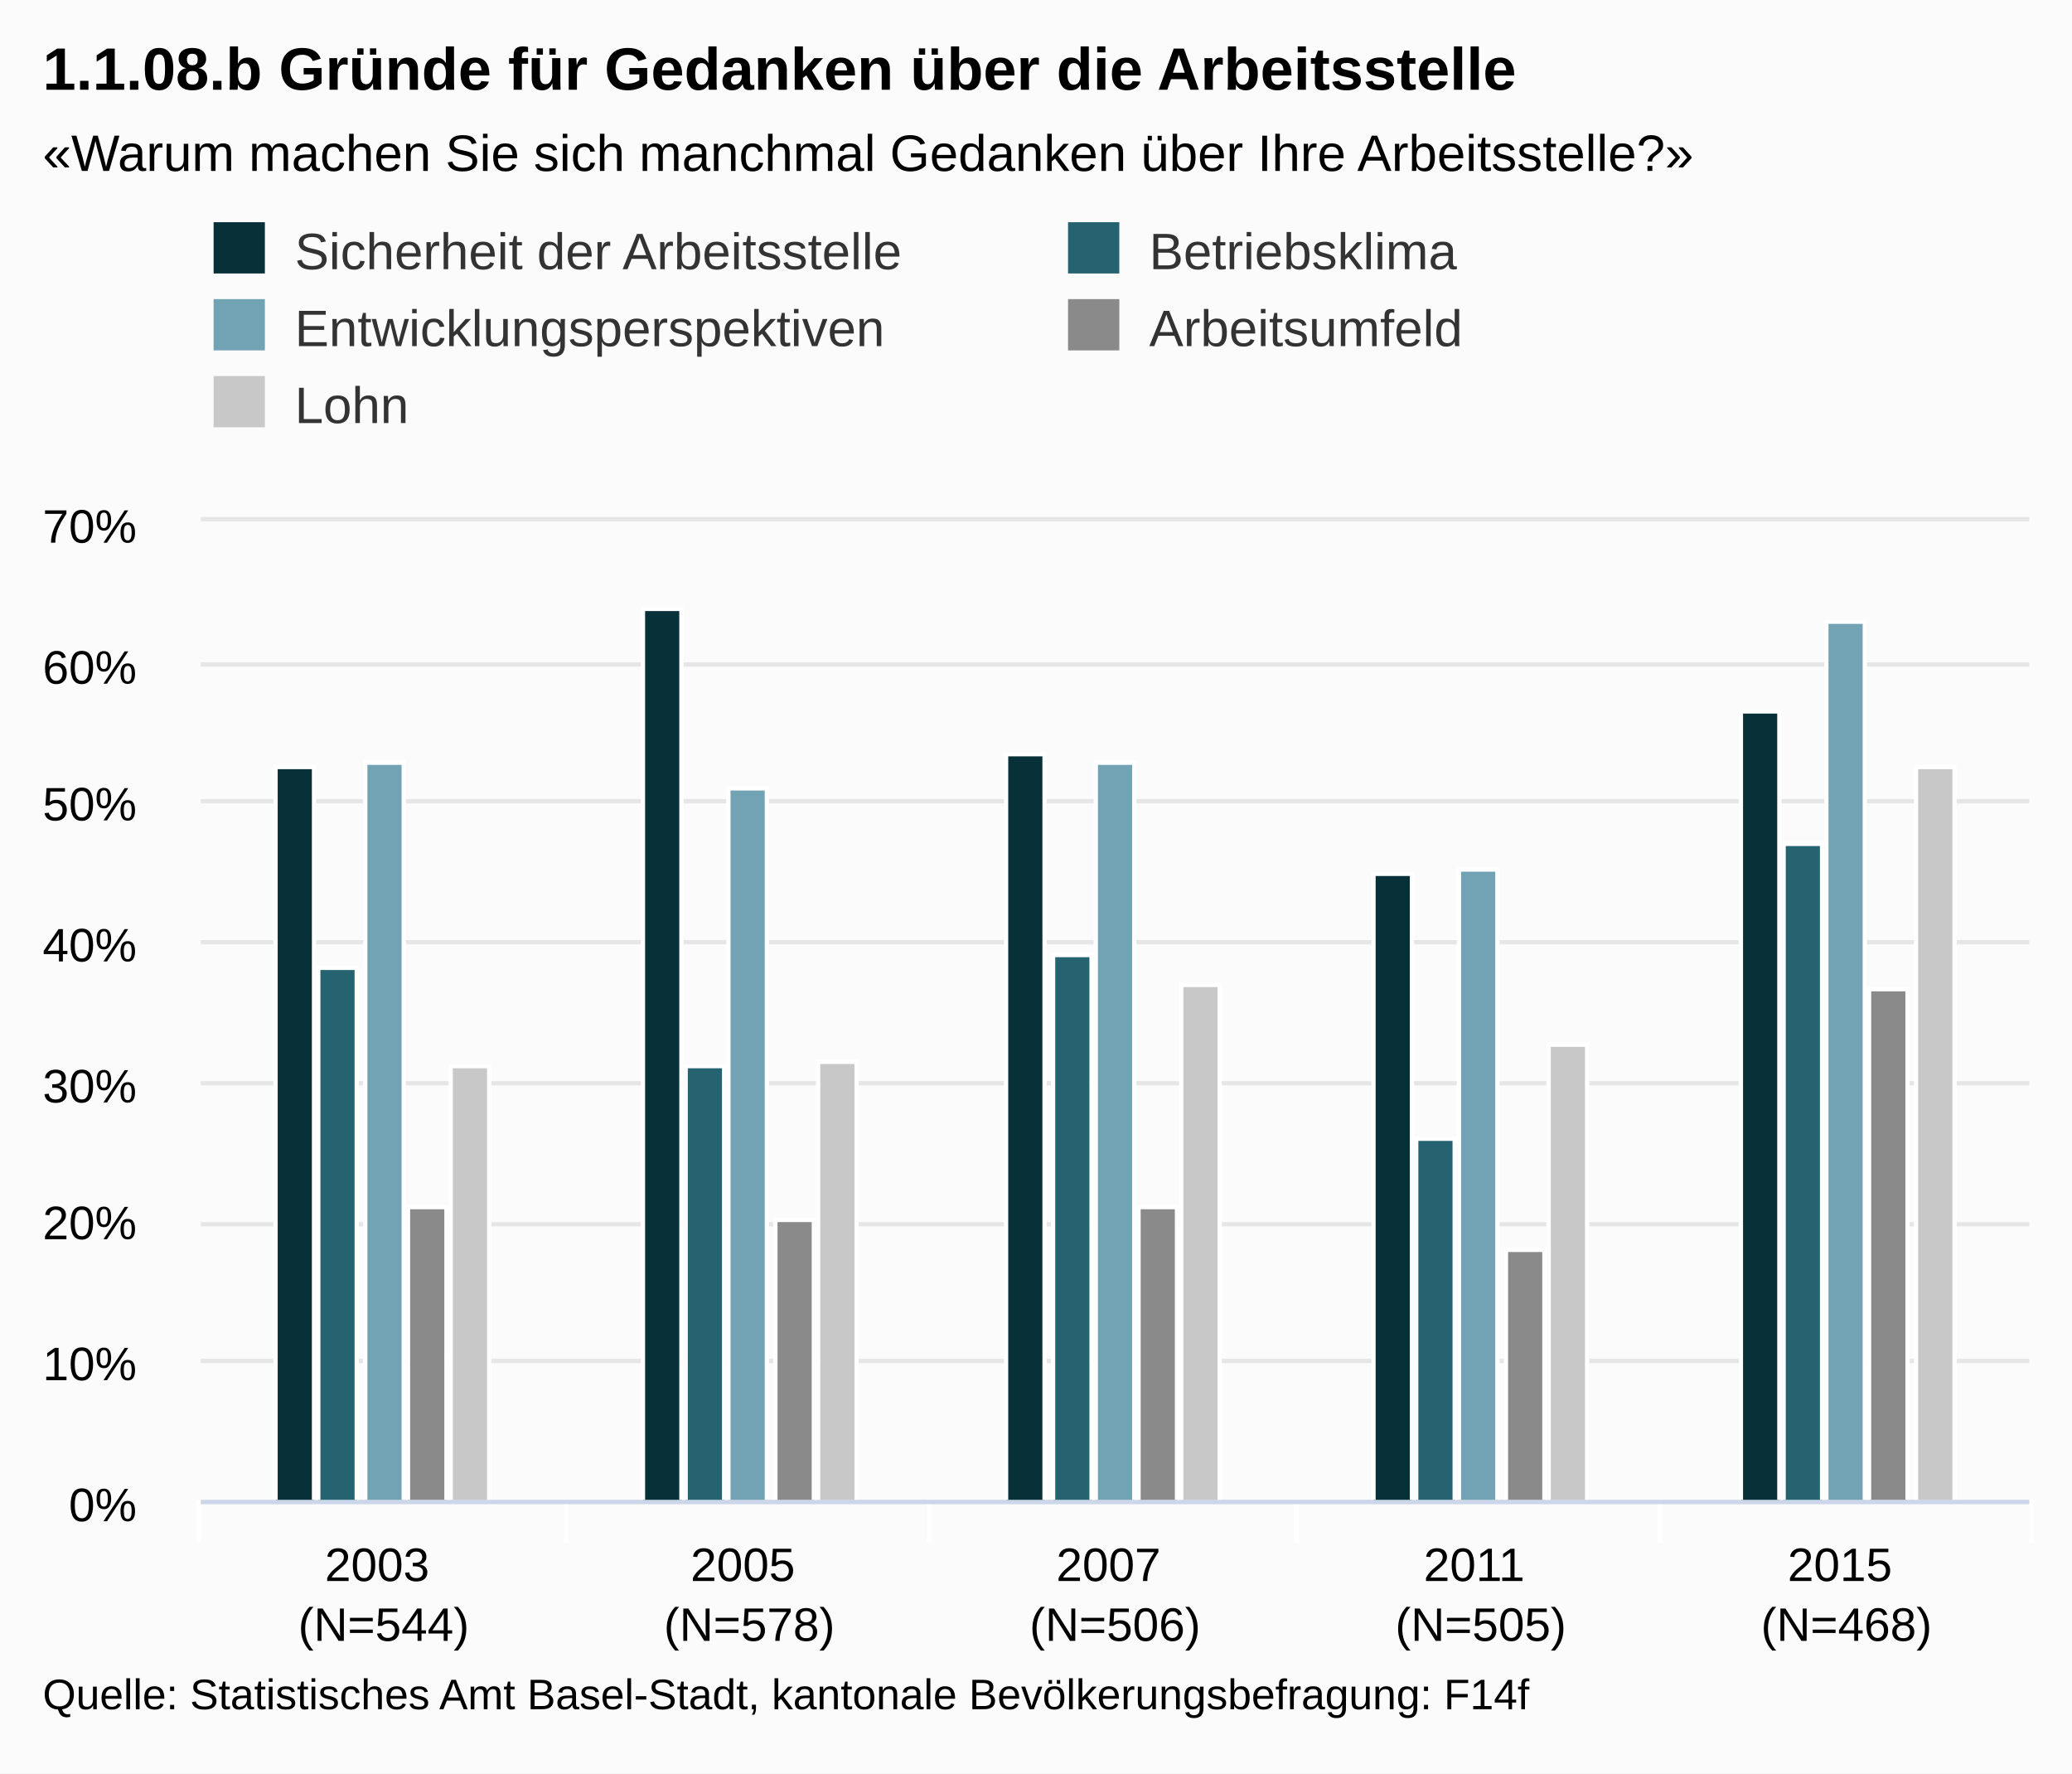
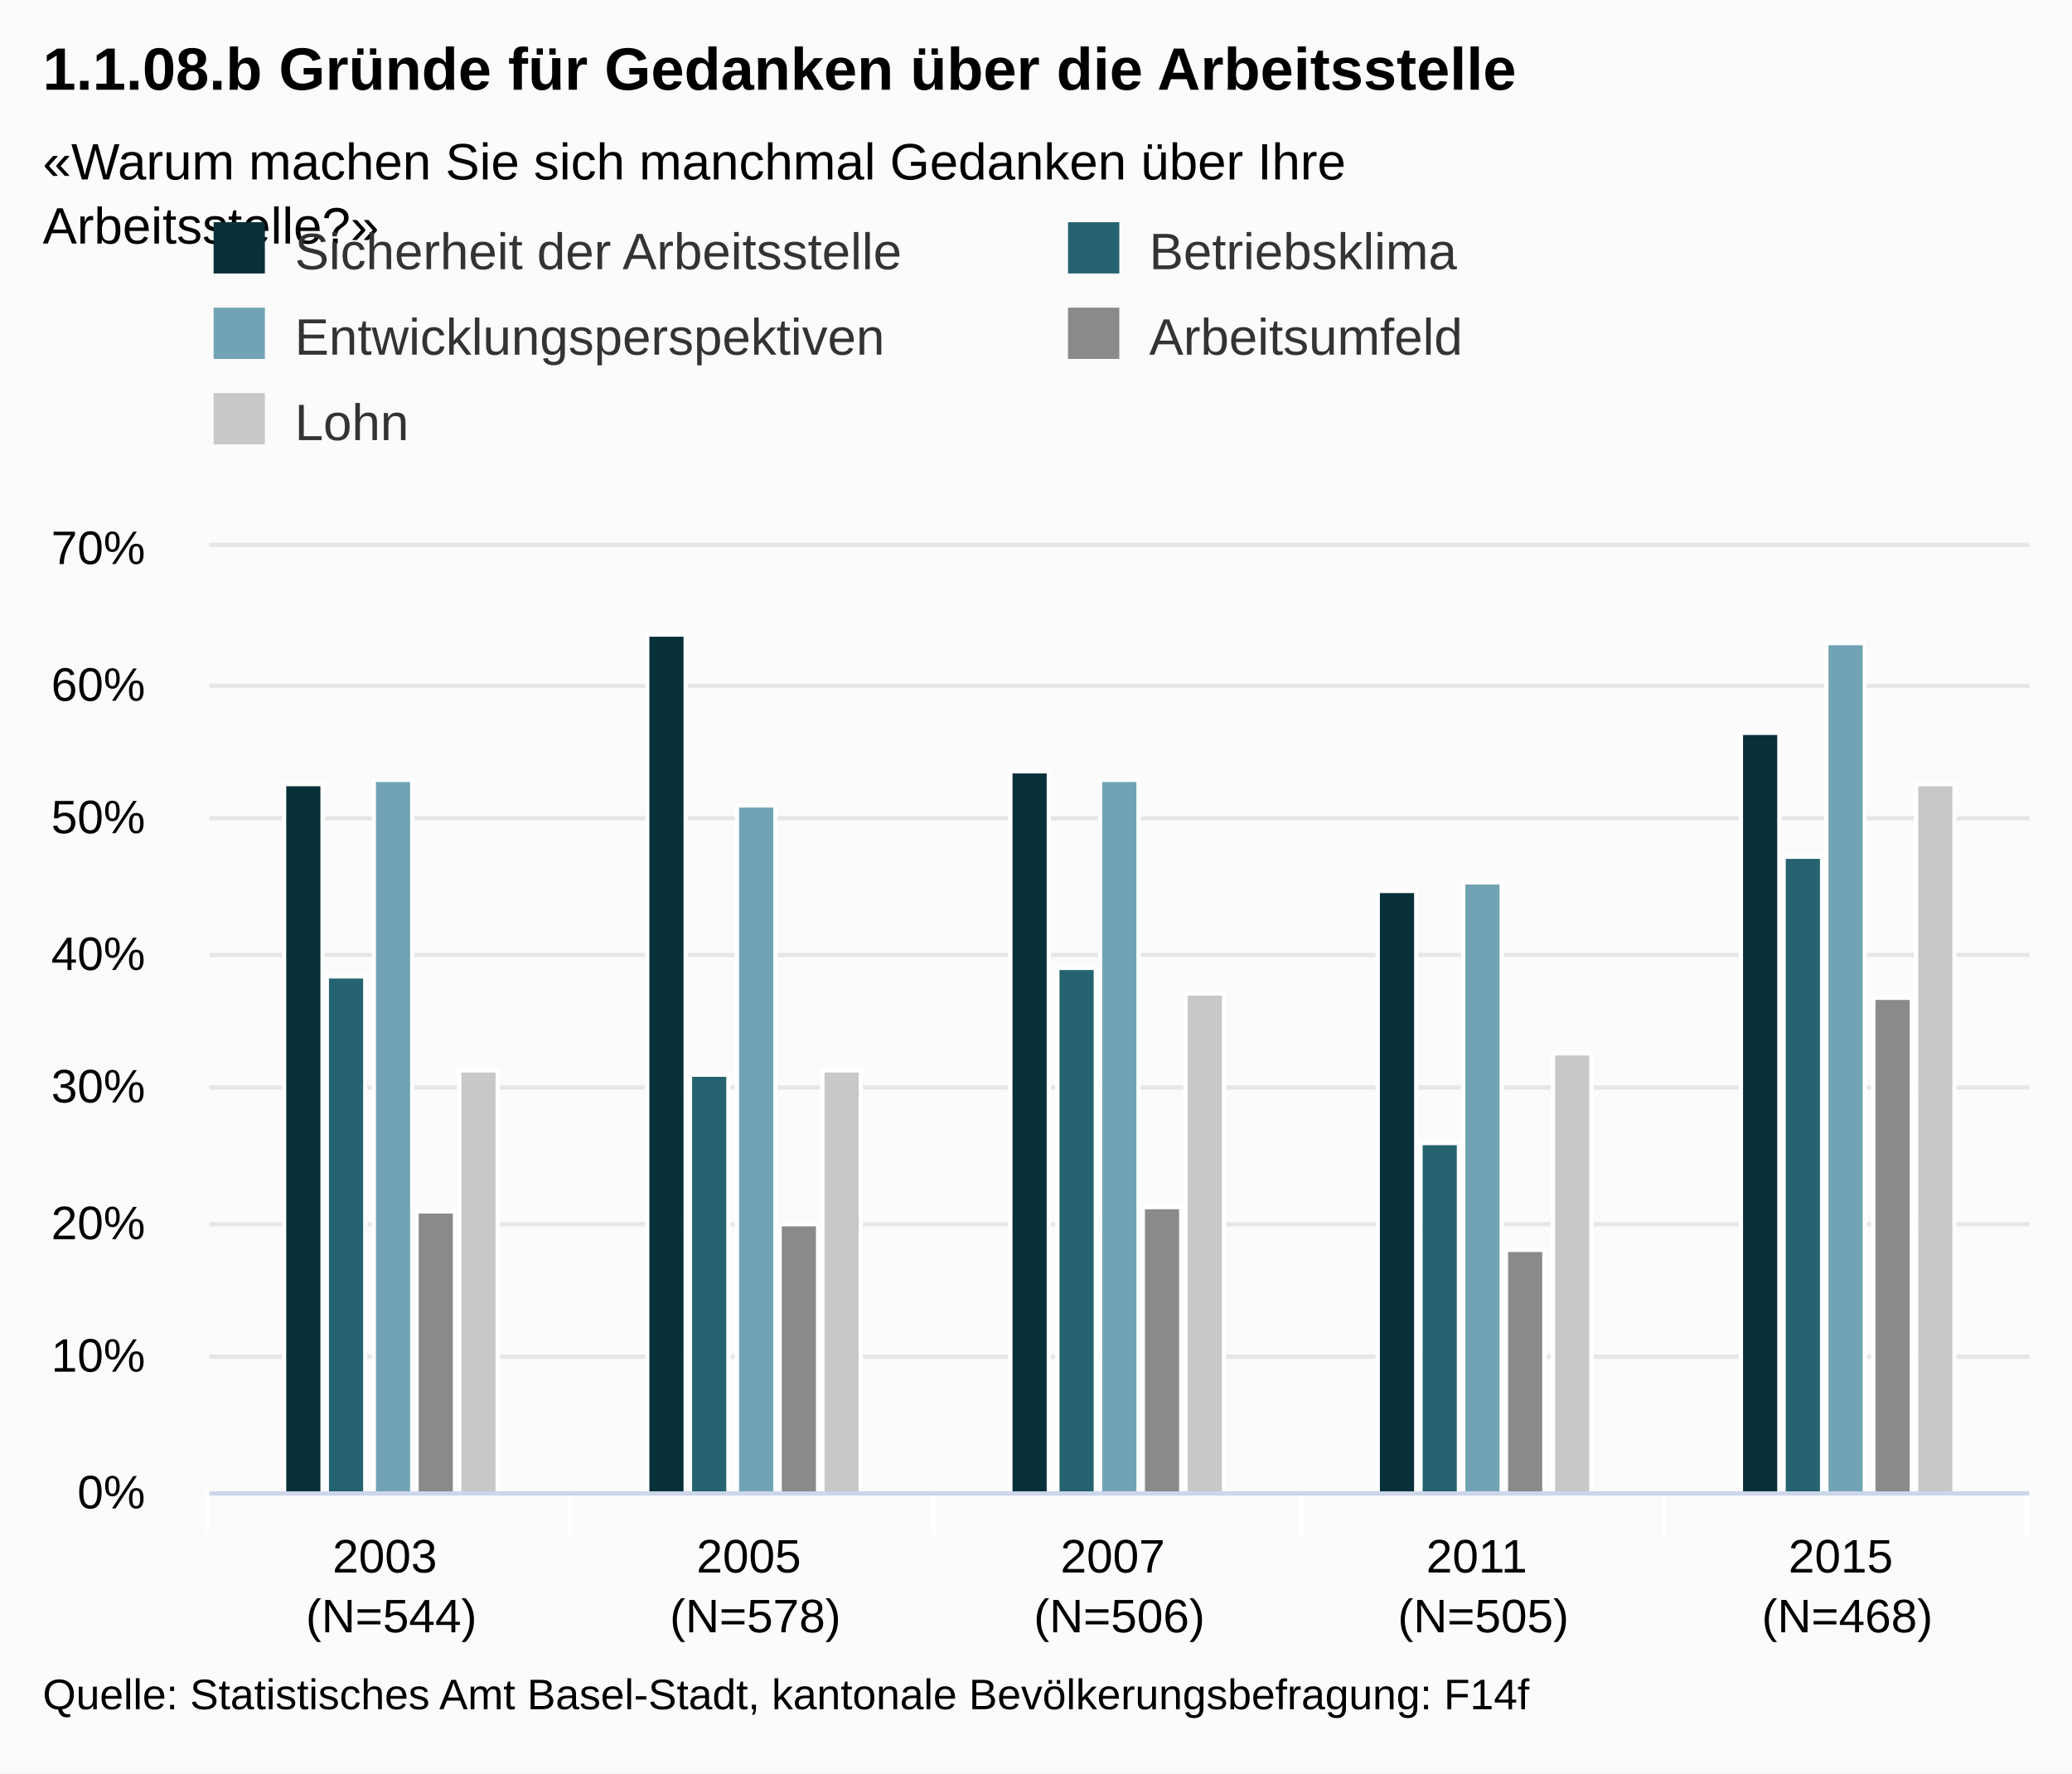
<svg xmlns="http://www.w3.org/2000/svg" version="1.1" class="highcharts-root" style="font-family:Arial;font-size:12px;" viewBox="0 0 485 415">
  <defs>
-     <clipPath id="highcharts-ux0v6r9-1">
-       <rect x="0" y="0" width="428" height="229" fill="none" />
+     <clipPath id="highcharts-52xzl7n-1">
+       <rect x="0" y="0" width="426" height="221" fill="none" />
    </clipPath>
  </defs>
  <rect fill="#fbfbfb" class="highcharts-background" x="0" y="0" width="485" height="415" rx="0" ry="0" />
-   <rect fill="none" class="highcharts-plot-background" x="47" y="122" width="428" height="229" />
+   <rect fill="none" class="highcharts-plot-background" x="49" y="128" width="426" height="221" />
  <g class="highcharts-grid highcharts-xaxis-grid ">
-     <path fill="none" class="highcharts-grid-line" d="M 132.5 122 L 132.5 351" opacity="1" />
-     <path fill="none" class="highcharts-grid-line" d="M 217.5 122 L 217.5 351" opacity="1" />
-     <path fill="none" class="highcharts-grid-line" d="M 303.5 122 L 303.5 351" opacity="1" />
-     <path fill="none" class="highcharts-grid-line" d="M 388.5 122 L 388.5 351" opacity="1" />
-     <path fill="none" class="highcharts-grid-line" d="M 474.5 122 L 474.5 351" opacity="1" />
-     <path fill="none" class="highcharts-grid-line" d="M 46.5 122 L 46.5 351" opacity="1" />
+     <path fill="none" class="highcharts-grid-line" d="M 133.5 128 L 133.5 349" opacity="1" />
+     <path fill="none" class="highcharts-grid-line" d="M 218.5 128 L 218.5 349" opacity="1" />
+     <path fill="none" class="highcharts-grid-line" d="M 304.5 128 L 304.5 349" opacity="1" />
+     <path fill="none" class="highcharts-grid-line" d="M 389.5 128 L 389.5 349" opacity="1" />
+     <path fill="none" class="highcharts-grid-line" d="M 474.5 128 L 474.5 349" opacity="1" />
+     <path fill="none" class="highcharts-grid-line" d="M 48.5 128 L 48.5 349" opacity="1" />
  </g>
  <g class="highcharts-grid highcharts-yaxis-grid ">
-     <path fill="none" stroke="#e6e6e6" stroke-width="1" class="highcharts-grid-line" d="M 47 351.5 L 475 351.5" opacity="1" />
-     <path fill="none" stroke="#e6e6e6" stroke-width="1" class="highcharts-grid-line" d="M 47 318.5 L 475 318.5" opacity="1" />
-     <path fill="none" stroke="#e6e6e6" stroke-width="1" class="highcharts-grid-line" d="M 47 286.5 L 475 286.5" opacity="1" />
-     <path fill="none" stroke="#e6e6e6" stroke-width="1" class="highcharts-grid-line" d="M 47 253.5 L 475 253.5" opacity="1" />
-     <path fill="none" stroke="#e6e6e6" stroke-width="1" class="highcharts-grid-line" d="M 47 220.5 L 475 220.5" opacity="1" />
-     <path fill="none" stroke="#e6e6e6" stroke-width="1" class="highcharts-grid-line" d="M 47 187.5 L 475 187.5" opacity="1" />
-     <path fill="none" stroke="#e6e6e6" stroke-width="1" class="highcharts-grid-line" d="M 47 155.5 L 475 155.5" opacity="1" />
-     <path fill="none" stroke="#e6e6e6" stroke-width="1" class="highcharts-grid-line" d="M 47 121.5 L 475 121.5" opacity="1" />
+     <path fill="none" stroke="#e6e6e6" stroke-width="1" class="highcharts-grid-line" d="M 49 349.5 L 475 349.5" opacity="1" />
+     <path fill="none" stroke="#e6e6e6" stroke-width="1" class="highcharts-grid-line" d="M 49 317.5 L 475 317.5" opacity="1" />
+     <path fill="none" stroke="#e6e6e6" stroke-width="1" class="highcharts-grid-line" d="M 49 286.5 L 475 286.5" opacity="1" />
+     <path fill="none" stroke="#e6e6e6" stroke-width="1" class="highcharts-grid-line" d="M 49 254.5 L 475 254.5" opacity="1" />
+     <path fill="none" stroke="#e6e6e6" stroke-width="1" class="highcharts-grid-line" d="M 49 223.5 L 475 223.5" opacity="1" />
+     <path fill="none" stroke="#e6e6e6" stroke-width="1" class="highcharts-grid-line" d="M 49 191.5 L 475 191.5" opacity="1" />
+     <path fill="none" stroke="#e6e6e6" stroke-width="1" class="highcharts-grid-line" d="M 49 160.5 L 475 160.5" opacity="1" />
+     <path fill="none" stroke="#e6e6e6" stroke-width="1" class="highcharts-grid-line" d="M 49 127.5 L 475 127.5" opacity="1" />
  </g>
-   <rect fill="none" class="highcharts-plot-border" x="47" y="122" width="428" height="229" />
+   <rect fill="none" class="highcharts-plot-border" x="49" y="128" width="426" height="221" />
  <g class="highcharts-axis highcharts-xaxis ">
-     <path fill="none" class="highcharts-tick" stroke="#FFFFFF" stroke-width="1" d="M 132.5 351 L 132.5 361" opacity="1" />
-     <path fill="none" class="highcharts-tick" stroke="#FFFFFF" stroke-width="1" d="M 217.5 351 L 217.5 361" opacity="1" />
-     <path fill="none" class="highcharts-tick" stroke="#FFFFFF" stroke-width="1" d="M 303.5 351 L 303.5 361" opacity="1" />
-     <path fill="none" class="highcharts-tick" stroke="#FFFFFF" stroke-width="1" d="M 388.5 351 L 388.5 361" opacity="1" />
-     <path fill="none" class="highcharts-tick" stroke="#FFFFFF" stroke-width="1" d="M 475.5 351 L 475.5 361" opacity="1" />
-     <path fill="none" class="highcharts-tick" stroke="#FFFFFF" stroke-width="1" d="M 46.5 351 L 46.5 361" opacity="1" />
-     <path fill="none" class="highcharts-axis-line" stroke="#ccd6eb" stroke-width="1" d="M 47 351.5 L 475 351.5" />
+     <path fill="none" class="highcharts-tick" stroke="#FFFFFF" stroke-width="1" d="M 133.5 349 L 133.5 359" opacity="1" />
+     <path fill="none" class="highcharts-tick" stroke="#FFFFFF" stroke-width="1" d="M 218.5 349 L 218.5 359" opacity="1" />
+     <path fill="none" class="highcharts-tick" stroke="#FFFFFF" stroke-width="1" d="M 304.5 349 L 304.5 359" opacity="1" />
+     <path fill="none" class="highcharts-tick" stroke="#FFFFFF" stroke-width="1" d="M 389.5 349 L 389.5 359" opacity="1" />
+     <path fill="none" class="highcharts-tick" stroke="#FFFFFF" stroke-width="1" d="M 474.5 349 L 474.5 359" opacity="1" />
+     <path fill="none" class="highcharts-tick" stroke="#FFFFFF" stroke-width="1" d="M 48.5 349 L 48.5 359" opacity="1" />
+     <path fill="none" class="highcharts-axis-line" stroke="#ccd6eb" stroke-width="1" d="M 49 349.5 L 475 349.5" />
  </g>
  <g class="highcharts-axis highcharts-yaxis ">
-     <path fill="none" class="highcharts-axis-line" d="M 47 122 L 47 351" />
+     <path fill="none" class="highcharts-axis-line" d="M 49 128 L 49 349" />
  </g>
  <g class="highcharts-series-group">
-     <g class="highcharts-series highcharts-series-0 highcharts-column-series highcharts-color-undefined highcharts-tracker" transform="translate(47,122) scale(1 1)" width="229" height="428" clip-path="url(#highcharts-ux0v6r9-1)">
-       <rect x="17.5" y="57.5" width="9" height="172" fill="#083038" class="highcharts-point" stroke="#ffffff" stroke-width="1" />
-       <rect x="103.5" y="20.5" width="9" height="209" fill="#083038" class="highcharts-point" stroke="#ffffff" stroke-width="1" />
-       <rect x="188.5" y="54.5" width="9" height="175" fill="#083038" class="highcharts-point" stroke="#ffffff" stroke-width="1" />
-       <rect x="274.5" y="82.5" width="9" height="147" fill="#083038" class="highcharts-point" stroke="#ffffff" stroke-width="1" />
-       <rect x="360.5" y="44.5" width="9" height="185" fill="#083038" class="highcharts-point" stroke="#ffffff" stroke-width="1" />
+     <g class="highcharts-series highcharts-series-0 highcharts-column-series highcharts-color-undefined highcharts-tracker" transform="translate(49,128) scale(1 1)" width="221" height="426" clip-path="url(#highcharts-52xzl7n-1)">
+       <rect x="17.5" y="55.5" width="9" height="166" fill="#083038" class="highcharts-point" stroke="#ffffff" stroke-width="1" />
+       <rect x="102.5" y="20.5" width="9" height="201" fill="#083038" class="highcharts-point" stroke="#ffffff" stroke-width="1" />
+       <rect x="187.5" y="52.5" width="9" height="169" fill="#083038" class="highcharts-point" stroke="#ffffff" stroke-width="1" />
+       <rect x="273.5" y="80.5" width="9" height="141" fill="#083038" class="highcharts-point" stroke="#ffffff" stroke-width="1" />
+       <rect x="358.5" y="43.5" width="9" height="178" fill="#083038" class="highcharts-point" stroke="#ffffff" stroke-width="1" />
    </g>
-     <g class="highcharts-markers highcharts-series-0 highcharts-column-series highcharts-color-undefined " transform="translate(47,122) scale(1 1)" width="229" height="428" clip-path="none" />
-     <g class="highcharts-series highcharts-series-1 highcharts-column-series highcharts-color-undefined highcharts-tracker" transform="translate(47,122) scale(1 1)" width="229" height="428" clip-path="url(#highcharts-ux0v6r9-1)">
-       <rect x="27.5" y="104.5" width="9" height="125" fill="#256370" class="highcharts-point" stroke="#ffffff" stroke-width="1" />
-       <rect x="113.5" y="127.5" width="9" height="102" fill="#256370" class="highcharts-point" stroke="#ffffff" stroke-width="1" />
-       <rect x="199.5" y="101.5" width="9" height="128" fill="#256370" class="highcharts-point" stroke="#ffffff" stroke-width="1" />
-       <rect x="284.5" y="144.5" width="9" height="85" fill="#256370" class="highcharts-point" stroke="#ffffff" stroke-width="1" />
-       <rect x="370.5" y="75.5" width="9" height="154" fill="#256370" class="highcharts-point" stroke="#ffffff" stroke-width="1" />
+     <g class="highcharts-markers highcharts-series-0 highcharts-column-series highcharts-color-undefined " transform="translate(49,128) scale(1 1)" width="221" height="426" clip-path="none" />
+     <g class="highcharts-series highcharts-series-1 highcharts-column-series highcharts-color-undefined highcharts-tracker" transform="translate(49,128) scale(1 1)" width="221" height="426" clip-path="url(#highcharts-52xzl7n-1)">
+       <rect x="27.5" y="100.5" width="9" height="121" fill="#256370" class="highcharts-point" stroke="#ffffff" stroke-width="1" />
+       <rect x="112.5" y="123.5" width="9" height="98" fill="#256370" class="highcharts-point" stroke="#ffffff" stroke-width="1" />
+       <rect x="198.5" y="98.5" width="9" height="123" fill="#256370" class="highcharts-point" stroke="#ffffff" stroke-width="1" />
+       <rect x="283.5" y="139.5" width="9" height="82" fill="#256370" class="highcharts-point" stroke="#ffffff" stroke-width="1" />
+       <rect x="368.5" y="72.5" width="9" height="149" fill="#256370" class="highcharts-point" stroke="#ffffff" stroke-width="1" />
    </g>
-     <g class="highcharts-markers highcharts-series-1 highcharts-column-series highcharts-color-undefined " transform="translate(47,122) scale(1 1)" width="229" height="428" clip-path="none" />
-     <g class="highcharts-series highcharts-series-2 highcharts-column-series highcharts-color-undefined highcharts-tracker" transform="translate(47,122) scale(1 1)" width="229" height="428" clip-path="url(#highcharts-ux0v6r9-1)">
-       <rect x="38.5" y="56.5" width="9" height="173" fill="#71A3B5" class="highcharts-point" stroke="#ffffff" stroke-width="1" />
-       <rect x="123.5" y="62.5" width="9" height="167" fill="#71A3B5" class="highcharts-point" stroke="#ffffff" stroke-width="1" />
-       <rect x="209.5" y="56.5" width="9" height="173" fill="#71A3B5" class="highcharts-point" stroke="#ffffff" stroke-width="1" />
-       <rect x="294.5" y="81.5" width="9" height="148" fill="#71A3B5" class="highcharts-point" stroke="#ffffff" stroke-width="1" />
-       <rect x="380.5" y="23.5" width="9" height="206" fill="#71A3B5" class="highcharts-point" stroke="#ffffff" stroke-width="1" />
+     <g class="highcharts-markers highcharts-series-1 highcharts-column-series highcharts-color-undefined " transform="translate(49,128) scale(1 1)" width="221" height="426" clip-path="none" />
+     <g class="highcharts-series highcharts-series-2 highcharts-column-series highcharts-color-undefined highcharts-tracker" transform="translate(49,128) scale(1 1)" width="221" height="426" clip-path="url(#highcharts-52xzl7n-1)">
+       <rect x="38.5" y="54.5" width="9" height="167" fill="#71A3B5" class="highcharts-point" stroke="#ffffff" stroke-width="1" />
+       <rect x="123.5" y="60.5" width="9" height="161" fill="#71A3B5" class="highcharts-point" stroke="#ffffff" stroke-width="1" />
+       <rect x="208.5" y="54.5" width="9" height="167" fill="#71A3B5" class="highcharts-point" stroke="#ffffff" stroke-width="1" />
+       <rect x="293.5" y="78.5" width="9" height="143" fill="#71A3B5" class="highcharts-point" stroke="#ffffff" stroke-width="1" />
+       <rect x="378.5" y="22.5" width="9" height="199" fill="#71A3B5" class="highcharts-point" stroke="#ffffff" stroke-width="1" />
    </g>
-     <g class="highcharts-markers highcharts-series-2 highcharts-column-series highcharts-color-undefined " transform="translate(47,122) scale(1 1)" width="229" height="428" clip-path="none" />
-     <g class="highcharts-series highcharts-series-3 highcharts-column-series highcharts-color-undefined highcharts-tracker" transform="translate(47,122) scale(1 1)" width="229" height="428" clip-path="url(#highcharts-ux0v6r9-1)">
-       <rect x="48.5" y="160.5" width="9" height="69" fill="#8A8A8A" class="highcharts-point" stroke="#ffffff" stroke-width="1" />
-       <rect x="134.5" y="163.5" width="9" height="66" fill="#8A8A8A" class="highcharts-point" stroke="#ffffff" stroke-width="1" />
-       <rect x="219.5" y="160.5" width="9" height="69" fill="#8A8A8A" class="highcharts-point" stroke="#ffffff" stroke-width="1" />
-       <rect x="305.5" y="170.5" width="9" height="59" fill="#8A8A8A" class="highcharts-point" stroke="#ffffff" stroke-width="1" />
-       <rect x="390.5" y="109.5" width="9" height="120" fill="#8A8A8A" class="highcharts-point" stroke="#ffffff" stroke-width="1" />
+     <g class="highcharts-markers highcharts-series-2 highcharts-column-series highcharts-color-undefined " transform="translate(49,128) scale(1 1)" width="221" height="426" clip-path="none" />
+     <g class="highcharts-series highcharts-series-3 highcharts-column-series highcharts-color-undefined highcharts-tracker" transform="translate(49,128) scale(1 1)" width="221" height="426" clip-path="url(#highcharts-52xzl7n-1)">
+       <rect x="48.5" y="155.5" width="9" height="66" fill="#8A8A8A" class="highcharts-point" stroke="#ffffff" stroke-width="1" />
+       <rect x="133.5" y="158.5" width="9" height="63" fill="#8A8A8A" class="highcharts-point" stroke="#ffffff" stroke-width="1" />
+       <rect x="218.5" y="154.5" width="9" height="67" fill="#8A8A8A" class="highcharts-point" stroke="#ffffff" stroke-width="1" />
+       <rect x="303.5" y="164.5" width="9" height="57" fill="#8A8A8A" class="highcharts-point" stroke="#ffffff" stroke-width="1" />
+       <rect x="389.5" y="105.5" width="9" height="116" fill="#8A8A8A" class="highcharts-point" stroke="#ffffff" stroke-width="1" />
    </g>
-     <g class="highcharts-markers highcharts-series-3 highcharts-column-series highcharts-color-undefined " transform="translate(47,122) scale(1 1)" width="229" height="428" clip-path="none" />
-     <g class="highcharts-series highcharts-series-4 highcharts-column-series highcharts-color-undefined highcharts-tracker" transform="translate(47,122) scale(1 1)" width="229" height="428" clip-path="url(#highcharts-ux0v6r9-1)">
-       <rect x="58.5" y="127.5" width="9" height="102" fill="#C8C8C8" class="highcharts-point" stroke="#ffffff" stroke-width="1" />
-       <rect x="144.5" y="126.5" width="9" height="103" fill="#C8C8C8" class="highcharts-point" stroke="#ffffff" stroke-width="1" />
-       <rect x="229.5" y="108.5" width="9" height="121" fill="#C8C8C8" class="highcharts-point" stroke="#ffffff" stroke-width="1" />
-       <rect x="315.5" y="122.5" width="9" height="107" fill="#C8C8C8" class="highcharts-point" stroke="#ffffff" stroke-width="1" />
-       <rect x="401.5" y="57.5" width="9" height="172" fill="#C8C8C8" class="highcharts-point" stroke="#ffffff" stroke-width="1" />
+     <g class="highcharts-markers highcharts-series-3 highcharts-column-series highcharts-color-undefined " transform="translate(49,128) scale(1 1)" width="221" height="426" clip-path="none" />
+     <g class="highcharts-series highcharts-series-4 highcharts-column-series highcharts-color-undefined highcharts-tracker" transform="translate(49,128) scale(1 1)" width="221" height="426" clip-path="url(#highcharts-52xzl7n-1)">
+       <rect x="58.5" y="122.5" width="9" height="99" fill="#C8C8C8" class="highcharts-point" stroke="#ffffff" stroke-width="1" />
+       <rect x="143.5" y="122.5" width="9" height="99" fill="#C8C8C8" class="highcharts-point" stroke="#ffffff" stroke-width="1" />
+       <rect x="228.5" y="104.5" width="9" height="117" fill="#C8C8C8" class="highcharts-point" stroke="#ffffff" stroke-width="1" />
+       <rect x="314.5" y="118.5" width="9" height="103" fill="#C8C8C8" class="highcharts-point" stroke="#ffffff" stroke-width="1" />
+       <rect x="399.5" y="55.5" width="9" height="166" fill="#C8C8C8" class="highcharts-point" stroke="#ffffff" stroke-width="1" />
    </g>
-     <g class="highcharts-markers highcharts-series-4 highcharts-column-series highcharts-color-undefined " transform="translate(47,122) scale(1 1)" width="229" height="428" clip-path="none" />
+     <g class="highcharts-markers highcharts-series-4 highcharts-column-series highcharts-color-undefined " transform="translate(49,128) scale(1 1)" width="221" height="426" clip-path="none" />
  </g>
  <text x="10" text-anchor="start" class="highcharts-title" style="color:#000000;font-size:14px;font-weight:bold;fill:#000000;width:421px;" y="21">
    <tspan>1.1.08.b Gründe für Gedanken über die Arbeitsstelle</tspan>
  </text>
-   <text x="10" text-anchor="start" class="highcharts-subtitle" style="color:#000000;font-size:12px;fill:#000000;width:421px;" y="40">
-     <tspan>«Warum machen Sie sich manchmal Gedanken über Ihre Arbeitsstelle?»</tspan>
+   <text x="10" text-anchor="start" class="highcharts-subtitle" style="color:#000000;font-size:12px;fill:#000000;width:421px;" y="42">
+     <tspan>«Warum machen Sie sich manchmal Gedanken über Ihre</tspan>
+     <tspan dy="15" x="10">Arbeitsstelle?»</tspan>
  </text>
  <g class="highcharts-legend" transform="translate(40,45)">
-     <rect fill="none" class="highcharts-legend-box" rx="0" ry="0" x="0" y="0" width="396" height="65" visibility="visible" />
+     <rect fill="none" class="highcharts-legend-box" rx="0" ry="0" x="0" y="0" width="396" height="71" visibility="visible" />
    <g>
      <g>
        <g class="highcharts-legend-item highcharts-column-series highcharts-color-undefined highcharts-series-0" transform="translate(8,3)">
          <text x="21" style="color:#333333;font-size:12px;font-weight:normal;cursor:pointer;fill:#333333;" text-anchor="start" y="15">
            <tspan>Sicherheit der Arbeitsstelle</tspan>
          </text>
          <rect x="2" y="4" width="12" height="12" fill="#083038" class="highcharts-point" />
        </g>
        <g class="highcharts-legend-item highcharts-column-series highcharts-color-undefined highcharts-series-1" transform="translate(208,3)">
          <text x="21" y="15" style="color:#333333;font-size:12px;font-weight:normal;cursor:pointer;fill:#333333;" text-anchor="start">Betriebsklima</text>
          <rect x="2" y="4" width="12" height="12" fill="#256370" class="highcharts-point" />
        </g>
-         <g class="highcharts-legend-item highcharts-column-series highcharts-color-undefined highcharts-series-2" transform="translate(8,21)">
+         <g class="highcharts-legend-item highcharts-column-series highcharts-color-undefined highcharts-series-2" transform="translate(8,23)">
          <text x="21" y="15" style="color:#333333;font-size:12px;font-weight:normal;cursor:pointer;fill:#333333;" text-anchor="start">Entwicklungsperspektiven</text>
          <rect x="2" y="4" width="12" height="12" fill="#71A3B5" class="highcharts-point" />
        </g>
-         <g class="highcharts-legend-item highcharts-column-series highcharts-color-undefined highcharts-series-3" transform="translate(208,21)">
+         <g class="highcharts-legend-item highcharts-column-series highcharts-color-undefined highcharts-series-3" transform="translate(208,23)">
          <text x="21" y="15" style="color:#333333;font-size:12px;font-weight:normal;cursor:pointer;fill:#333333;" text-anchor="start">Arbeitsumfeld</text>
          <rect x="2" y="4" width="12" height="12" fill="#8A8A8A" class="highcharts-point" />
        </g>
-         <g class="highcharts-legend-item highcharts-column-series highcharts-color-undefined highcharts-series-4" transform="translate(8,39)">
+         <g class="highcharts-legend-item highcharts-column-series highcharts-color-undefined highcharts-series-4" transform="translate(8,43)">
          <text x="21" y="15" style="color:#333333;font-size:12px;font-weight:normal;cursor:pointer;fill:#333333;" text-anchor="start">Lohn</text>
          <rect x="2" y="4" width="12" height="12" fill="#C8C8C8" class="highcharts-point" />
        </g>
      </g>
    </g>
  </g>
  <g class="highcharts-axis-labels highcharts-xaxis-labels ">
-     <text x="89.8" style="color:#000000;cursor:default;font-size:11px;fill:#000000;" text-anchor="middle" transform="translate(0,0)" y="370" opacity="1">
+     <text x="91.6" style="color:#000000;cursor:default;font-size:11px;fill:#000000;" text-anchor="middle" transform="translate(0,0)" y="368" opacity="1">
      <tspan>2003</tspan>
-       <tspan x="89.8" dy="14">(N=544)</tspan>
+       <tspan x="91.6" dy="14">(N=544)</tspan>
    </text>
-     <text x="175.4" style="color:#000000;cursor:default;font-size:11px;fill:#000000;" text-anchor="middle" transform="translate(0,0)" y="370" opacity="1">
+     <text x="176.8" style="color:#000000;cursor:default;font-size:11px;fill:#000000;" text-anchor="middle" transform="translate(0,0)" y="368" opacity="1">
      <tspan>2005</tspan>
-       <tspan x="175.4" dy="14">(N=578)</tspan>
+       <tspan x="176.8" dy="14">(N=578)</tspan>
    </text>
-     <text x="261" style="color:#000000;cursor:default;font-size:11px;fill:#000000;" text-anchor="middle" transform="translate(0,0)" y="370" opacity="1">
+     <text x="262" style="color:#000000;cursor:default;font-size:11px;fill:#000000;" text-anchor="middle" transform="translate(0,0)" y="368" opacity="1">
      <tspan>2007</tspan>
-       <tspan x="261" dy="14">(N=506)</tspan>
+       <tspan x="262" dy="14">(N=506)</tspan>
    </text>
-     <text x="346.6" style="color:#000000;cursor:default;font-size:11px;fill:#000000;" text-anchor="middle" transform="translate(0,0)" y="370" opacity="1">
+     <text x="347.2" style="color:#000000;cursor:default;font-size:11px;fill:#000000;" text-anchor="middle" transform="translate(0,0)" y="368" opacity="1">
      <tspan>2011</tspan>
-       <tspan x="346.6" dy="14">(N=505)</tspan>
+       <tspan x="347.2" dy="14">(N=505)</tspan>
    </text>
-     <text x="432.2" style="color:#000000;cursor:default;font-size:11px;fill:#000000;" text-anchor="middle" transform="translate(0,0)" y="370" opacity="1">
+     <text x="432.4" style="color:#000000;cursor:default;font-size:11px;fill:#000000;" text-anchor="middle" transform="translate(0,0)" y="368" opacity="1">
      <tspan>2015</tspan>
-       <tspan x="432.2" dy="14">(N=468)</tspan>
+       <tspan x="432.4" dy="14">(N=468)</tspan>
    </text>
  </g>
  <g class="highcharts-axis-labels highcharts-yaxis-labels ">
-     <text x="32" style="color:#000000;cursor:default;font-size:11px;fill:#000000;width:150px;text-overflow:clip;" text-anchor="end" transform="translate(0,0)" y="356" opacity="1">
+     <text x="34" style="color:#000000;cursor:default;font-size:11px;fill:#000000;width:150px;text-overflow:clip;" text-anchor="end" transform="translate(0,0)" y="353" opacity="1">
      <tspan>0%</tspan>
    </text>
-     <text x="32" style="color:#000000;cursor:default;font-size:11px;fill:#000000;width:150px;text-overflow:clip;" text-anchor="end" transform="translate(0,0)" y="323" opacity="1">
+     <text x="34" style="color:#000000;cursor:default;font-size:11px;fill:#000000;width:150px;text-overflow:clip;" text-anchor="end" transform="translate(0,0)" y="321" opacity="1">
      <tspan>10%</tspan>
    </text>
-     <text x="32" style="color:#000000;cursor:default;font-size:11px;fill:#000000;width:150px;text-overflow:clip;" text-anchor="end" transform="translate(0,0)" y="290" opacity="1">
+     <text x="34" style="color:#000000;cursor:default;font-size:11px;fill:#000000;width:150px;text-overflow:clip;" text-anchor="end" transform="translate(0,0)" y="290" opacity="1">
      <tspan>20%</tspan>
    </text>
-     <text x="32" style="color:#000000;cursor:default;font-size:11px;fill:#000000;width:150px;text-overflow:clip;" text-anchor="end" transform="translate(0,0)" y="258" opacity="1">
+     <text x="34" style="color:#000000;cursor:default;font-size:11px;fill:#000000;width:150px;text-overflow:clip;" text-anchor="end" transform="translate(0,0)" y="258" opacity="1">
      <tspan>30%</tspan>
    </text>
-     <text x="32" style="color:#000000;cursor:default;font-size:11px;fill:#000000;width:150px;text-overflow:clip;" text-anchor="end" transform="translate(0,0)" y="225" opacity="1">
+     <text x="34" style="color:#000000;cursor:default;font-size:11px;fill:#000000;width:150px;text-overflow:clip;" text-anchor="end" transform="translate(0,0)" y="227" opacity="1">
      <tspan>40%</tspan>
    </text>
-     <text x="32" style="color:#000000;cursor:default;font-size:11px;fill:#000000;width:150px;text-overflow:clip;" text-anchor="end" transform="translate(0,0)" y="192" opacity="1">
+     <text x="34" style="color:#000000;cursor:default;font-size:11px;fill:#000000;width:150px;text-overflow:clip;" text-anchor="end" transform="translate(0,0)" y="195" opacity="1">
      <tspan>50%</tspan>
    </text>
-     <text x="32" style="color:#000000;cursor:default;font-size:11px;fill:#000000;width:150px;text-overflow:clip;" text-anchor="end" transform="translate(0,0)" y="160" opacity="1">
+     <text x="34" style="color:#000000;cursor:default;font-size:11px;fill:#000000;width:150px;text-overflow:clip;" text-anchor="end" transform="translate(0,0)" y="164" opacity="1">
      <tspan>60%</tspan>
    </text>
-     <text x="32" style="color:#000000;cursor:default;font-size:11px;fill:#000000;width:150px;text-overflow:clip;" text-anchor="end" transform="translate(0,0)" y="127" opacity="1">
+     <text x="34" style="color:#000000;cursor:default;font-size:11px;fill:#000000;width:150px;text-overflow:clip;" text-anchor="end" transform="translate(0,0)" y="132" opacity="1">
      <tspan>70%</tspan>
    </text>
  </g>
  <text x="10" class="highcharts-credits" text-anchor="start" style="cursor:default;color:#000000;font-size:10px;fill:#000000;" y="400">
    <tspan>Quelle: Statistisches Amt Basel-Stadt, kantonale Bevölkerungsbefragung: F14f</tspan>
  </text>
</svg>
